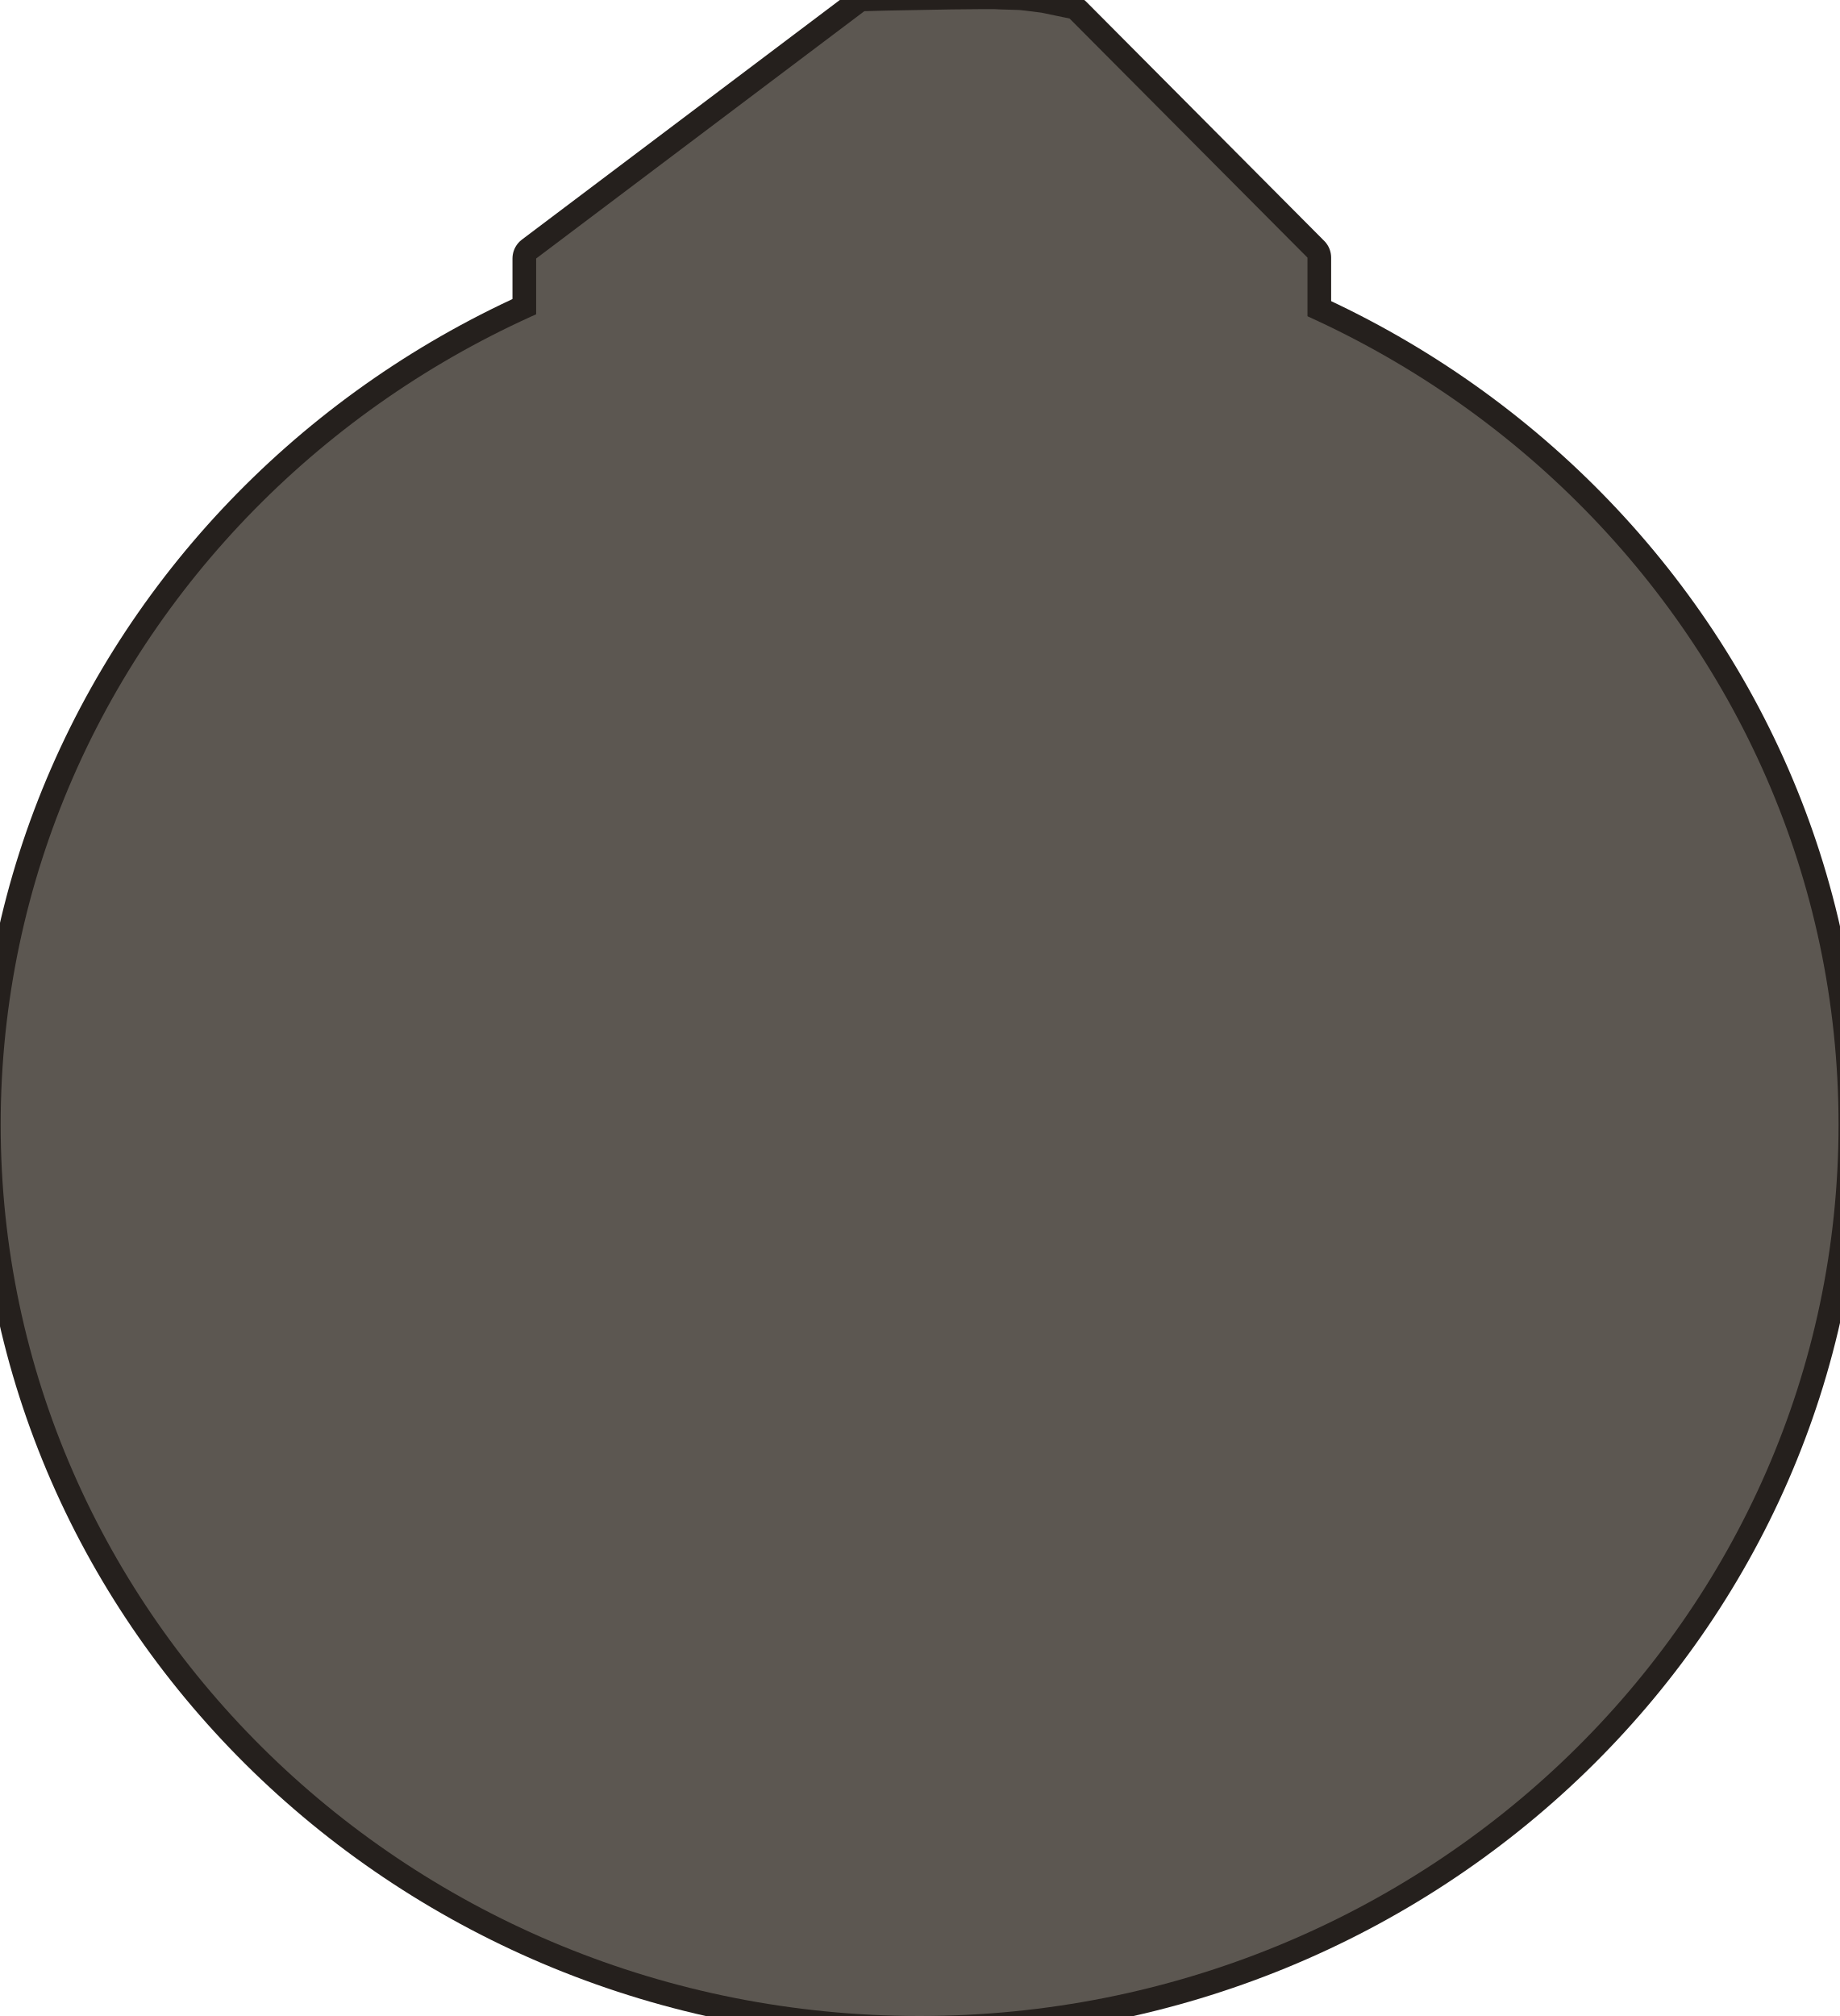
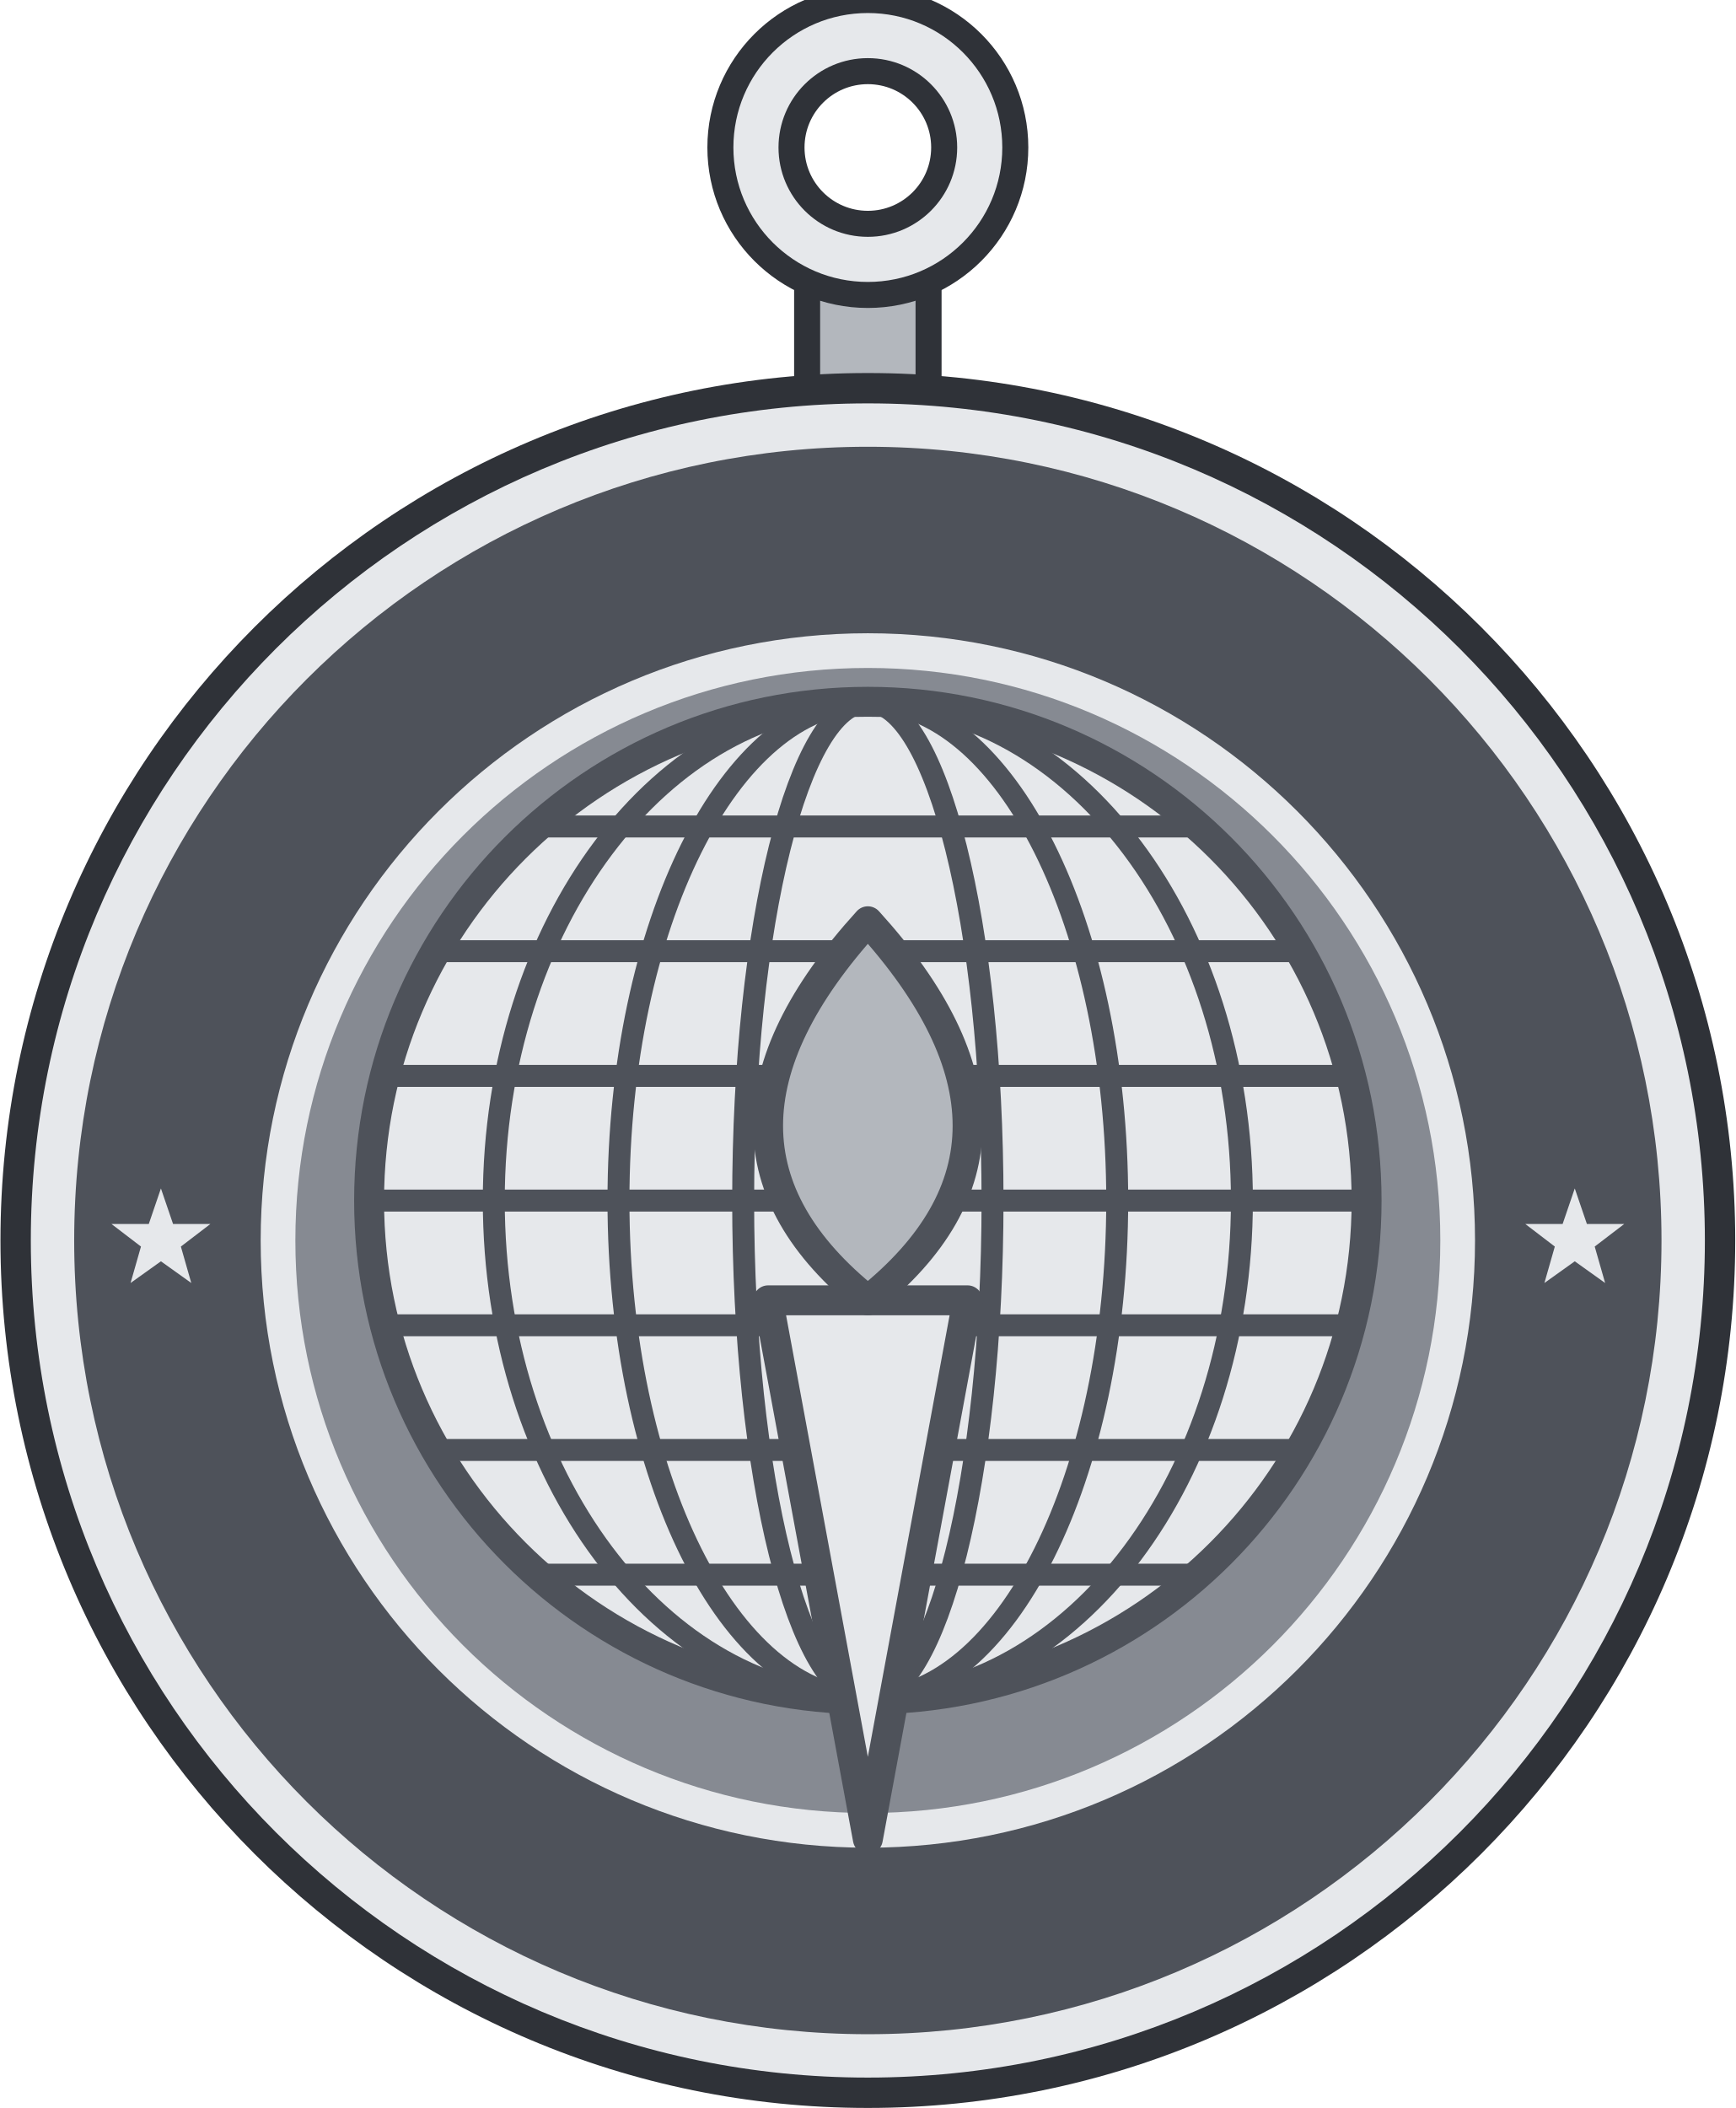
- <svg xmlns="http://www.w3.org/2000/svg" width="0.625in" height="0.685in" viewBox="0 0 62.50 68.55" data-asset-id="medal-eaker-award-miniature" data-source="reference-art-traced" data-units="0.01in">
-   <g id="medal-eaker-award-miniature__body">
-     <clipPath id="medal-eaker-award-miniature__clip">
-       <ellipse cx="31.25" cy="38.24" rx="31.25" ry="30.31" />
-       <path d="M18.21,8.79L29.37,0.38L30.11,0.36L32.34,0.32L33.41,0.31L33.77,0.31L33.99,0.32L34.64,0.34L34.83,0.36L35.39,0.43L35.87,0.53L36.35,0.63L44.44,8.76L44.44,13.99L18.21,13.99Z" />
-     </clipPath>
-     <g id="medal-eaker-award-miniature__rim" fill="#25201d" stroke="#25201d" stroke-width="1.61" stroke-linejoin="round">
-       <ellipse cx="31.25" cy="38.24" rx="31.25" ry="30.31" />
-       <path d="M18.21,8.79L29.37,0.38L30.11,0.36L32.34,0.32L33.41,0.31L33.77,0.31L33.99,0.32L34.64,0.34L34.83,0.36L35.39,0.43L35.87,0.53L36.35,0.63L44.44,8.76L44.44,13.99L18.21,13.99Z" />
+ <svg xmlns="http://www.w3.org/2000/svg" width="0.625in" height="0.759in" viewBox="0 0 62.50 75.94" data-asset-id="medal-eaker-award-miniature" data-source="original" data-units="0.01in">
+   <g id="medal-eaker-award-miniature__body" transform="translate(31.25 44.688) scale(31.25)">
+     <g id="medal-eaker-award-miniature__bail">
+       <rect x="-0.07" y="-1.12" width="0.14" height="0.16" fill="#b3b7bd" stroke="#2f3238" stroke-width="0.03" />
+       <path d="M-0.17,-1.26a0.17,0.17 0 1 0 0.34,0a0.17,0.17 0 1 0 -0.34,0ZM-0.088,-1.26a0.088,0.088 0 1 0 0.177,0a0.088,0.088 0 1 0 -0.177,0Z" fill="#e6e8eb" fill-rule="evenodd" />
+       <circle cx="0" cy="-1.26" r="0.17" fill="none" stroke="#2f3238" stroke-width="0.03" />
+       <circle cx="0" cy="-1.26" r="0.088" fill="none" stroke="#2f3238" stroke-width="0.03" />
    </g>
-     <g id="medal-eaker-award-miniature__mid" fill="#5c5751">
-       <ellipse cx="31.25" cy="38.24" rx="31.25" ry="30.31" />
-       <path d="M18.21,8.79L29.37,0.38L30.11,0.36L32.34,0.32L33.41,0.31L33.77,0.31L33.99,0.32L34.64,0.34L34.83,0.36L35.39,0.43L35.87,0.53L36.35,0.63L44.44,8.76L44.44,13.99L18.21,13.99Z" />
+     <g id="medal-eaker-award-miniature__rim">
+       <circle cx="0" cy="0" r="1" fill="#2f3238" />
+       <circle cx="0" cy="0" r="0.965" fill="#e6e8eb" />
+       <circle cx="0" cy="0" r="0.915" fill="#4e525a" />
+       <circle cx="0" cy="0" r="0.7" fill="#e6e8eb" />
+       <circle cx="0" cy="0" r="0.66" fill="#868a92" />
+       <path d="M-0.815,-0.06L-0.801,-0.019L-0.758,-0.019L-0.792,0.007L-0.78,0.049L-0.815,0.024L-0.85,0.049L-0.838,0.007L-0.872,-0.019L-0.829,-0.019Z" fill="#e6e8eb" />
+       <path d="M0.815,-0.06L0.829,-0.019L0.872,-0.019L0.838,0.007L0.85,0.049L0.815,0.024L0.78,0.049L0.792,0.007L0.758,-0.019L0.801,-0.019Z" fill="#e6e8eb" />
    </g>
-     <path id="medal-eaker-award-miniature__dark" clip-path="url(#medal-eaker-award-miniature__clip)" fill="#342e29" fill-rule="evenodd" d="" />
-     <path id="medal-eaker-award-miniature__light" clip-path="url(#medal-eaker-award-miniature__clip)" fill="#a19b96" fill-rule="evenodd" d="" />
+     <g id="medal-eaker-award-miniature__emblem">
+       <g transform="scale(1.15)">
+         <circle cx="0" cy="-0.04" r="0.5" fill="#e6e8eb" stroke="#4e525a" stroke-width="0.03" stroke-linejoin="round" stroke-linecap="round" />
+         <ellipse cx="0" cy="-0.04" rx="0.125" ry="0.5" fill="none" stroke="#4e525a" stroke-width="0.022" />
+         <ellipse cx="0" cy="-0.04" rx="0.25" ry="0.5" fill="none" stroke="#4e525a" stroke-width="0.022" />
+         <ellipse cx="0" cy="-0.04" rx="0.375" ry="0.5" fill="none" stroke="#4e525a" stroke-width="0.022" />
+         <path d="M-0.331,-0.415L0.331,-0.415" fill="none" stroke="#4e525a" stroke-width="0.022" stroke-linecap="round" />
+         <path d="M-0.433,-0.29L0.433,-0.29" fill="none" stroke="#4e525a" stroke-width="0.022" stroke-linecap="round" />
+         <path d="M-0.484,-0.165L0.484,-0.165" fill="none" stroke="#4e525a" stroke-width="0.022" stroke-linecap="round" />
+         <path d="M-0.5,-0.04L0.5,-0.04" fill="none" stroke="#4e525a" stroke-width="0.022" stroke-linecap="round" />
+         <path d="M-0.484,0.085L0.484,0.085" fill="none" stroke="#4e525a" stroke-width="0.022" stroke-linecap="round" />
+         <path d="M-0.433,0.21L0.433,0.21" fill="none" stroke="#4e525a" stroke-width="0.022" stroke-linecap="round" />
+         <path d="M-0.331,0.335L0.331,0.335" fill="none" stroke="#4e525a" stroke-width="0.022" stroke-linecap="round" />
+         <path d="M-0.1,0.06L0.1,0.06L0,0.6Z" fill="#e6e8eb" stroke="#4e525a" stroke-width="0.03" stroke-linejoin="round" stroke-linecap="round" />
+         <path d="M0,0.06Q0.2,-0.1 0,-0.32Q-0.2,-0.1 0,0.06Z" fill="#b3b7bd" stroke="#4e525a" stroke-width="0.03" stroke-linejoin="round" stroke-linecap="round" />
+       </g>
+     </g>
  </g>
</svg>
